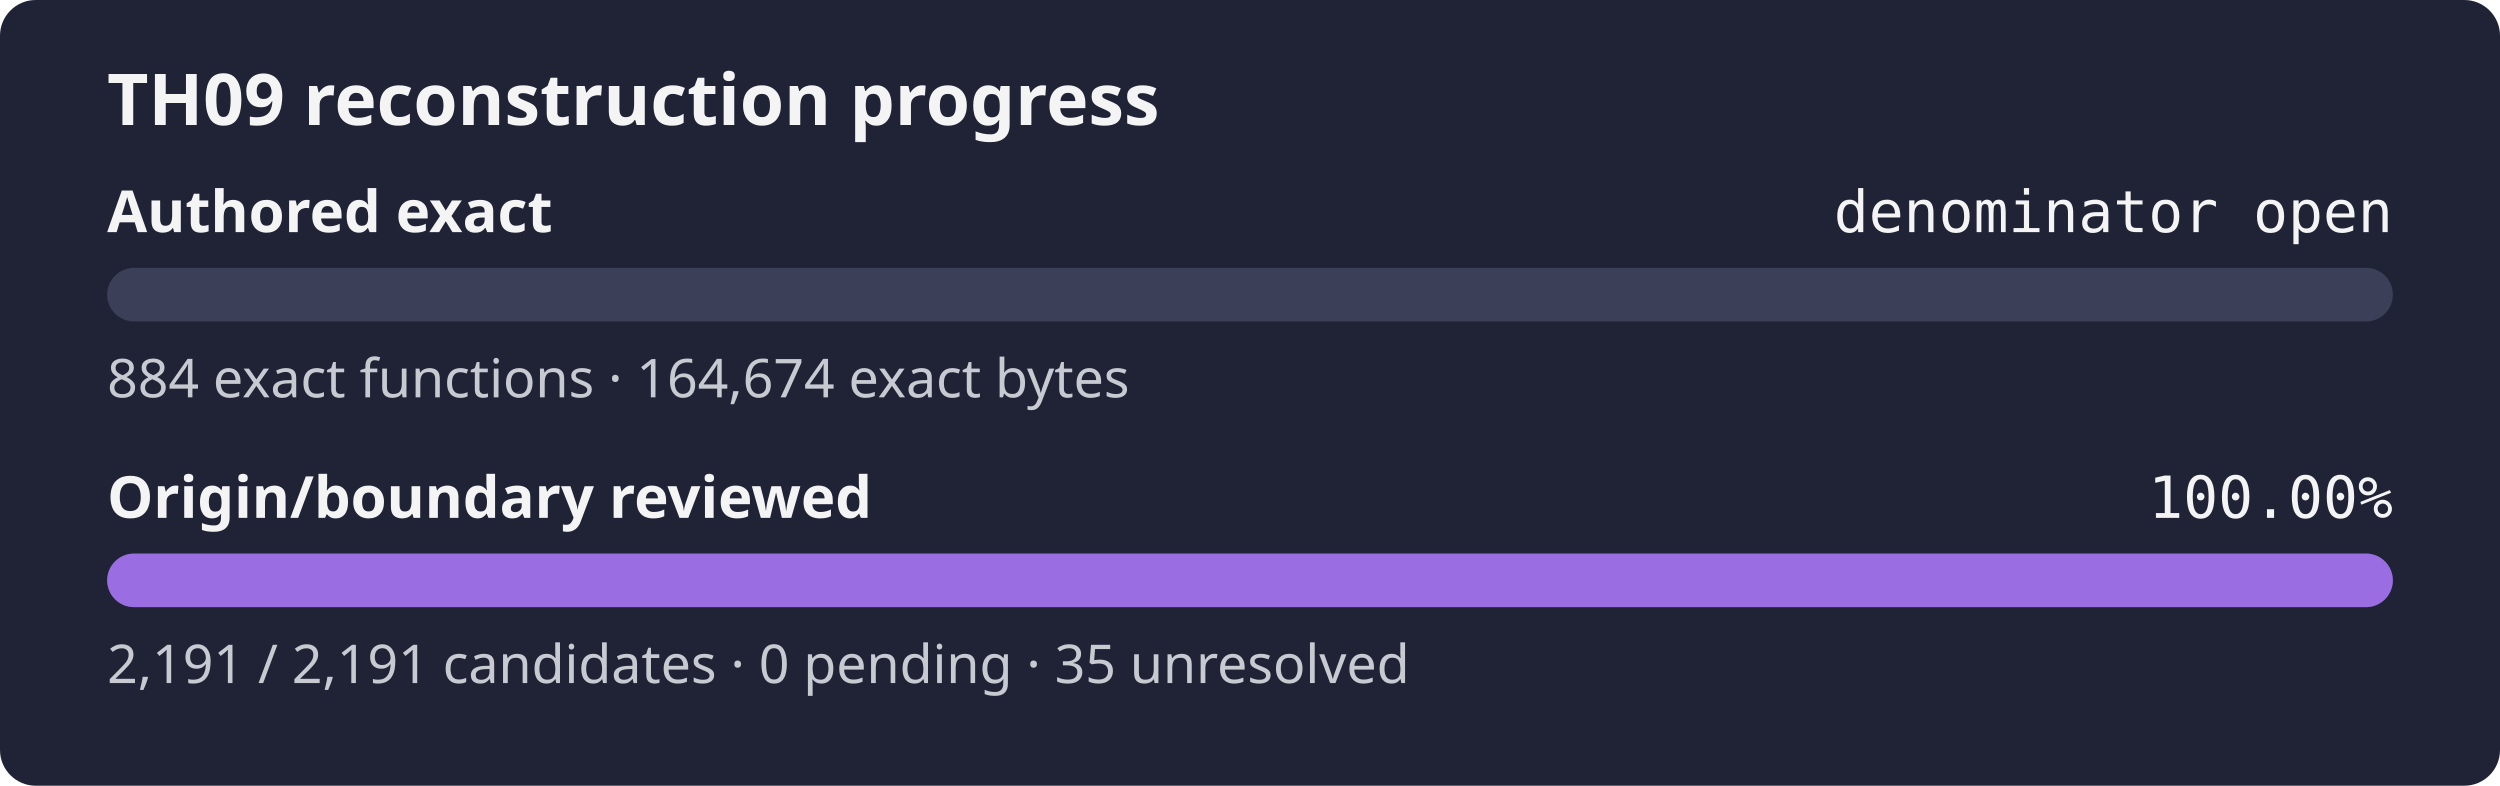
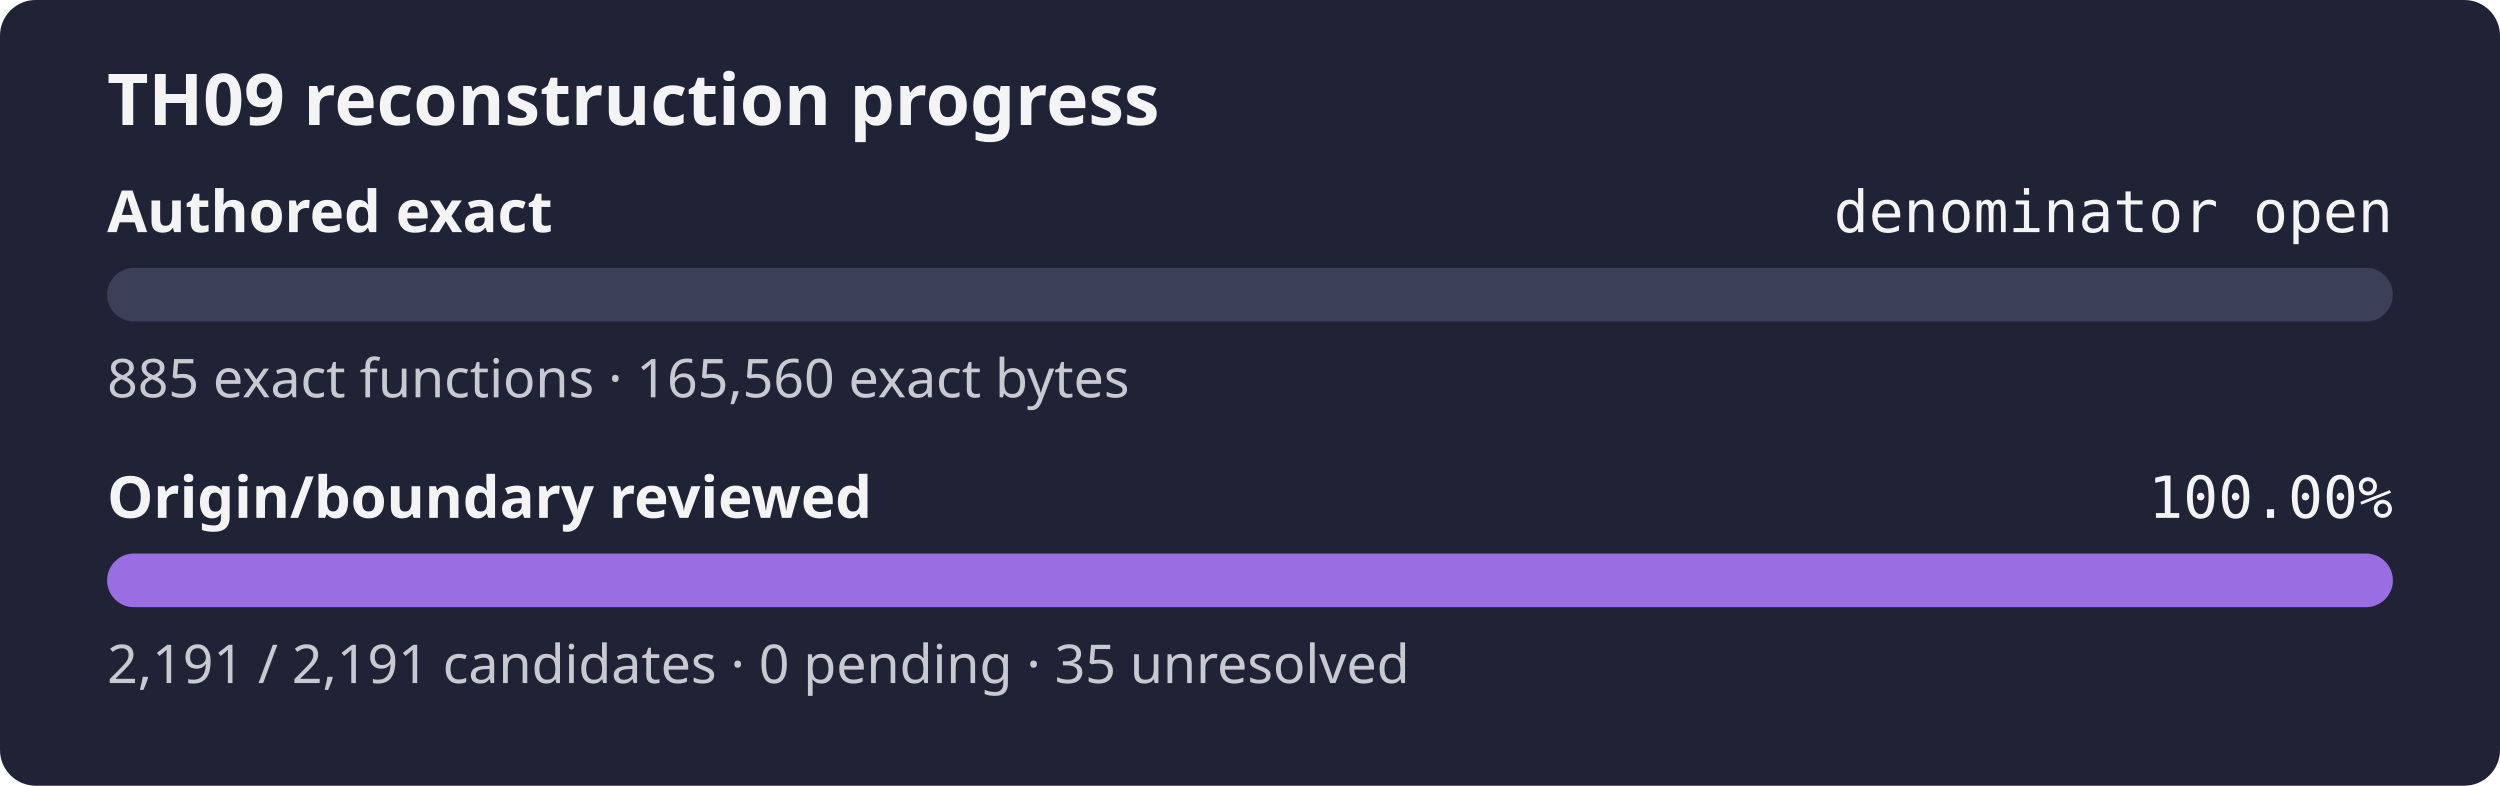
<svg xmlns="http://www.w3.org/2000/svg" width="560" height="176" role="img" aria-label="TH09 reconstruction progress: authored exact denominator open, origin review 100.00%">
  <rect width="560" height="176" rx="8" fill="#1f2335" />
  <text x="24" y="28" fill="#f4f4f5" font-family="sans-serif" font-size="16" font-weight="600">TH09 reconstruction progress</text>
  <text x="24" y="52" fill="#f4f4f5" font-family="sans-serif" font-size="13" font-weight="600">Authored exact</text>
  <text x="536" y="52" fill="#f4f4f5" text-anchor="end" font-family="monospace" font-size="13">denominator open</text>
  <rect x="24" y="60" width="512" height="12" rx="6" fill="#3b4058" />
  <rect x="24" y="60" width="0.00" height="12" rx="6" fill="#9b6de3" />
-   <text x="24" y="89" fill="#c8cad2" font-family="sans-serif" font-size="12">884 exact functions · 164,674 exact bytes</text>
+   <text x="24" y="89" fill="#c8cad2" font-family="sans-serif" font-size="12">885 exact functions · 165,560 exact bytes</text>
  <text x="24" y="116" fill="#f4f4f5" font-family="sans-serif" font-size="13" font-weight="600">Origin/boundary reviewed</text>
  <text x="536" y="116" fill="#f4f4f5" text-anchor="end" font-family="monospace" font-size="13">100.00%</text>
  <rect x="24" y="124" width="512" height="12" rx="6" fill="#3b4058" />
  <rect x="24" y="124" width="512.00" height="12" rx="6" fill="#9b6de3" />
  <text x="24" y="153" fill="#c8cad2" font-family="sans-serif" font-size="12">2,191 / 2,191 candidates · 0 pending · 35 unresolved</text>
</svg>
